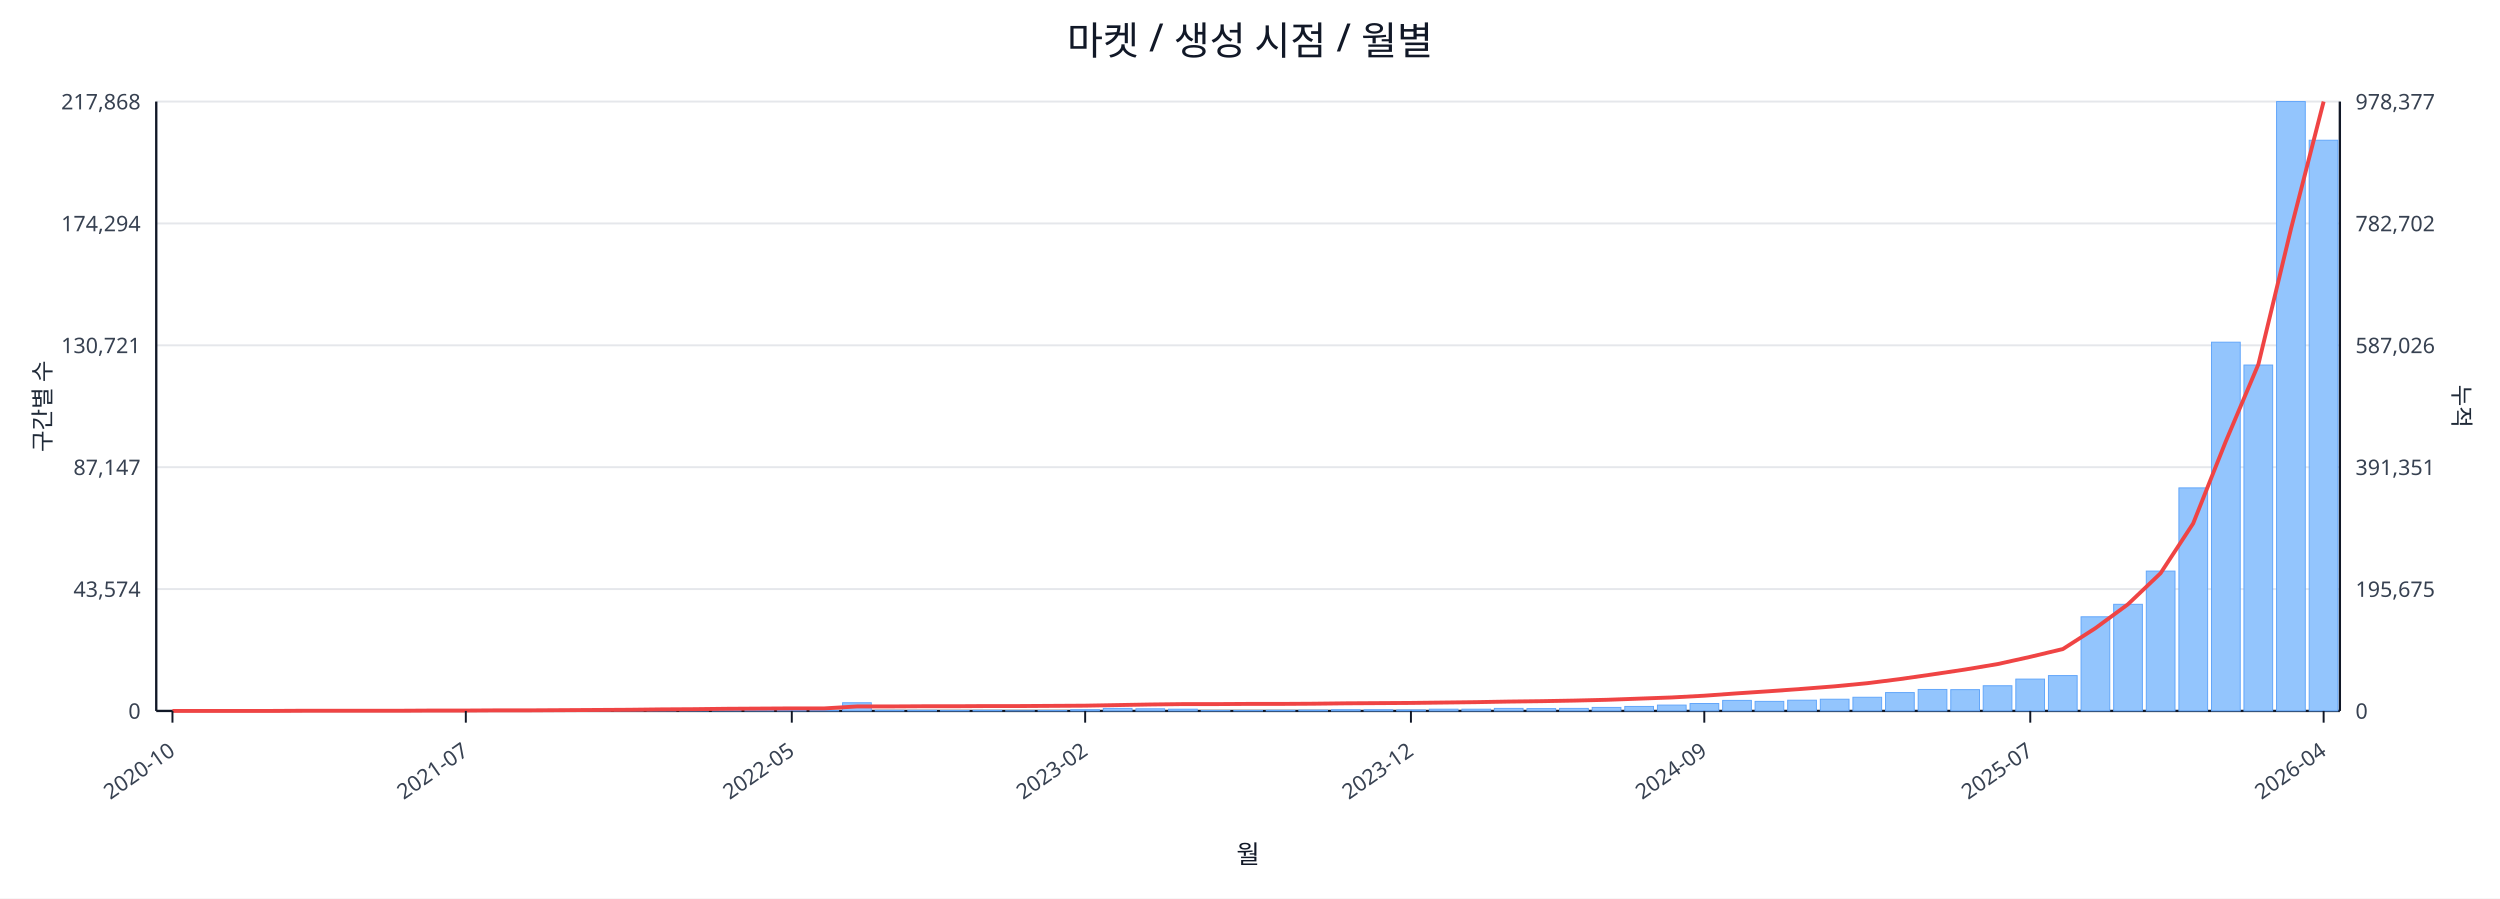
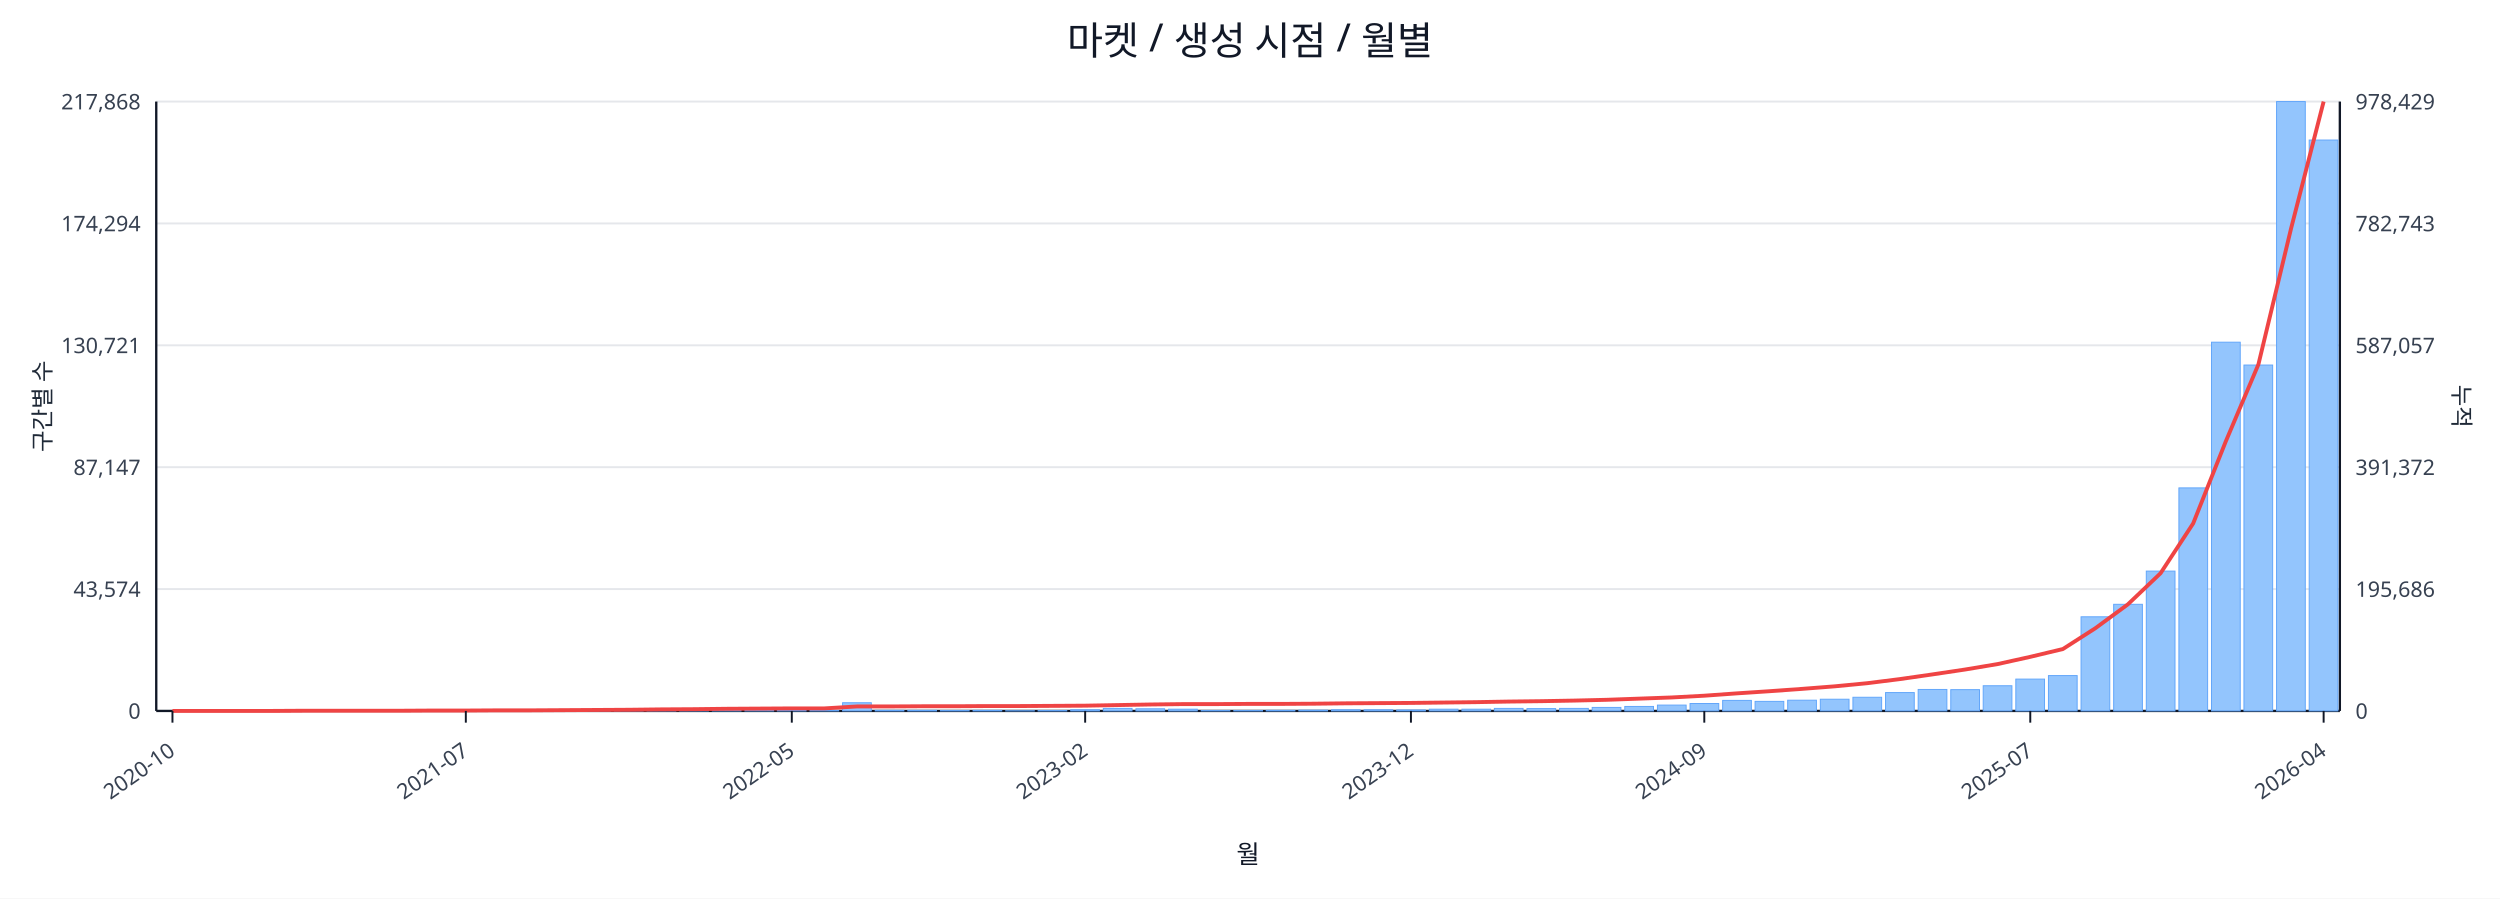
<svg xmlns="http://www.w3.org/2000/svg" width="1280" height="460" viewBox="0 0 1280 460">
  <rect x="0" y="0" width="100%" height="100%" fill="#ffffff" />
  <text x="640.0" y="28" font-size="20" text-anchor="middle" font-family="sans-serif" fill="#111827">마켓 / 생성 시점 / 월별</text>
  <line x1="80.0" y1="52.0" x2="1198.0" y2="52.0" stroke="#e5e7eb" stroke-width="1" />
  <text x="72.0" y="56.0" font-size="11" text-anchor="end" font-family="sans-serif" fill="#374151">217,868</text>
-   <text x="1206.0" y="56.0" font-size="11" text-anchor="start" font-family="sans-serif" fill="#374151">978,377</text>
+   <text x="1206.0" y="56.0" font-size="11" text-anchor="start" font-family="sans-serif" fill="#374151">978,429</text>
  <line x1="80.0" y1="114.4" x2="1198.0" y2="114.4" stroke="#e5e7eb" stroke-width="1" />
  <text x="72.0" y="118.4" font-size="11" text-anchor="end" font-family="sans-serif" fill="#374151">174,294</text>
-   <text x="1206.0" y="118.4" font-size="11" text-anchor="start" font-family="sans-serif" fill="#374151">782,702</text>
+   <text x="1206.0" y="118.4" font-size="11" text-anchor="start" font-family="sans-serif" fill="#374151">782,743</text>
  <line x1="80.0" y1="176.8" x2="1198.0" y2="176.8" stroke="#e5e7eb" stroke-width="1" />
  <text x="72.0" y="180.8" font-size="11" text-anchor="end" font-family="sans-serif" fill="#374151">130,721</text>
-   <text x="1206.0" y="180.8" font-size="11" text-anchor="start" font-family="sans-serif" fill="#374151">587,026</text>
+   <text x="1206.0" y="180.8" font-size="11" text-anchor="start" font-family="sans-serif" fill="#374151">587,057</text>
  <line x1="80.0" y1="239.2" x2="1198.0" y2="239.2" stroke="#e5e7eb" stroke-width="1" />
  <text x="72.0" y="243.2" font-size="11" text-anchor="end" font-family="sans-serif" fill="#374151">87,147</text>
-   <text x="1206.0" y="243.2" font-size="11" text-anchor="start" font-family="sans-serif" fill="#374151">391,351</text>
+   <text x="1206.0" y="243.2" font-size="11" text-anchor="start" font-family="sans-serif" fill="#374151">391,372</text>
  <line x1="80.0" y1="301.6" x2="1198.0" y2="301.6" stroke="#e5e7eb" stroke-width="1" />
  <text x="72.0" y="305.6" font-size="11" text-anchor="end" font-family="sans-serif" fill="#374151">43,574</text>
-   <text x="1206.0" y="305.6" font-size="11" text-anchor="start" font-family="sans-serif" fill="#374151">195,675</text>
+   <text x="1206.0" y="305.6" font-size="11" text-anchor="start" font-family="sans-serif" fill="#374151">195,686</text>
  <line x1="80.0" y1="364.0" x2="1198.0" y2="364.0" stroke="#e5e7eb" stroke-width="1" />
  <text x="72.0" y="368.0" font-size="11" text-anchor="end" font-family="sans-serif" fill="#374151">0</text>
  <text x="1206.0" y="368.0" font-size="11" text-anchor="start" font-family="sans-serif" fill="#374151">0</text>
  <line x1="80.0" y1="364.0" x2="1198.0" y2="364.0" stroke="#111827" stroke-width="1.2" />
  <line x1="80.0" y1="52.0" x2="80.0" y2="364.0" stroke="#111827" stroke-width="1.2" />
  <line x1="1198.0" y1="52.0" x2="1198.0" y2="364.0" stroke="#111827" stroke-width="1.2" />
  <rect x="81.0" y="364.0" width="14.7" height="0.0" fill="#93c5fd" stroke="#60a5fa" stroke-width="0.5" />
  <rect x="97.7" y="364.0" width="14.7" height="0.0" fill="#93c5fd" stroke="#60a5fa" stroke-width="0.5" />
  <rect x="114.4" y="364.0" width="14.7" height="0.0" fill="#93c5fd" stroke="#60a5fa" stroke-width="0.5" />
  <rect x="131.1" y="363.9" width="14.7" height="0.1" fill="#93c5fd" stroke="#60a5fa" stroke-width="0.5" />
  <rect x="147.7" y="363.9" width="14.7" height="0.1" fill="#93c5fd" stroke="#60a5fa" stroke-width="0.5" />
  <rect x="164.4" y="363.9" width="14.7" height="0.1" fill="#93c5fd" stroke="#60a5fa" stroke-width="0.5" />
  <rect x="181.1" y="363.9" width="14.7" height="0.1" fill="#93c5fd" stroke="#60a5fa" stroke-width="0.5" />
  <rect x="197.8" y="363.8" width="14.7" height="0.2" fill="#93c5fd" stroke="#60a5fa" stroke-width="0.5" />
  <rect x="214.5" y="363.7" width="14.7" height="0.3" fill="#93c5fd" stroke="#60a5fa" stroke-width="0.5" />
  <rect x="231.2" y="363.8" width="14.7" height="0.2" fill="#93c5fd" stroke="#60a5fa" stroke-width="0.5" />
  <rect x="247.9" y="363.8" width="14.7" height="0.2" fill="#93c5fd" stroke="#60a5fa" stroke-width="0.5" />
  <rect x="264.6" y="363.9" width="14.7" height="0.1" fill="#93c5fd" stroke="#60a5fa" stroke-width="0.5" />
  <rect x="281.2" y="363.7" width="14.7" height="0.3" fill="#93c5fd" stroke="#60a5fa" stroke-width="0.5" />
  <rect x="297.9" y="363.4" width="14.7" height="0.6" fill="#93c5fd" stroke="#60a5fa" stroke-width="0.5" />
  <rect x="314.6" y="363.5" width="14.7" height="0.5" fill="#93c5fd" stroke="#60a5fa" stroke-width="0.5" />
  <rect x="331.3" y="363.1" width="14.7" height="0.9" fill="#93c5fd" stroke="#60a5fa" stroke-width="0.5" />
  <rect x="348.0" y="363.5" width="14.7" height="0.5" fill="#93c5fd" stroke="#60a5fa" stroke-width="0.5" />
  <rect x="364.7" y="363.3" width="14.7" height="0.7" fill="#93c5fd" stroke="#60a5fa" stroke-width="0.5" />
  <rect x="381.4" y="363.4" width="14.7" height="0.6" fill="#93c5fd" stroke="#60a5fa" stroke-width="0.5" />
  <rect x="398.0" y="363.6" width="14.7" height="0.4" fill="#93c5fd" stroke="#60a5fa" stroke-width="0.5" />
  <rect x="414.7" y="363.8" width="14.7" height="0.2" fill="#93c5fd" stroke="#60a5fa" stroke-width="0.5" />
  <rect x="431.4" y="359.8" width="14.7" height="4.2" fill="#93c5fd" stroke="#60a5fa" stroke-width="0.5" />
  <rect x="448.1" y="363.7" width="14.7" height="0.3" fill="#93c5fd" stroke="#60a5fa" stroke-width="0.5" />
  <rect x="464.8" y="363.7" width="14.7" height="0.3" fill="#93c5fd" stroke="#60a5fa" stroke-width="0.5" />
  <rect x="481.5" y="363.8" width="14.7" height="0.2" fill="#93c5fd" stroke="#60a5fa" stroke-width="0.5" />
  <rect x="498.2" y="363.7" width="14.7" height="0.3" fill="#93c5fd" stroke="#60a5fa" stroke-width="0.5" />
  <rect x="514.9" y="363.9" width="14.7" height="0.1" fill="#93c5fd" stroke="#60a5fa" stroke-width="0.5" />
  <rect x="531.5" y="363.8" width="14.7" height="0.2" fill="#93c5fd" stroke="#60a5fa" stroke-width="0.5" />
  <rect x="548.2" y="363.4" width="14.7" height="0.6" fill="#93c5fd" stroke="#60a5fa" stroke-width="0.5" />
  <rect x="564.9" y="362.7" width="14.7" height="1.3" fill="#93c5fd" stroke="#60a5fa" stroke-width="0.5" />
  <rect x="581.6" y="362.9" width="14.7" height="1.1" fill="#93c5fd" stroke="#60a5fa" stroke-width="0.5" />
  <rect x="598.3" y="363.1" width="14.7" height="0.9" fill="#93c5fd" stroke="#60a5fa" stroke-width="0.5" />
  <rect x="615.0" y="363.8" width="14.7" height="0.2" fill="#93c5fd" stroke="#60a5fa" stroke-width="0.5" />
  <rect x="631.7" y="363.8" width="14.7" height="0.2" fill="#93c5fd" stroke="#60a5fa" stroke-width="0.5" />
  <rect x="648.3" y="363.7" width="14.7" height="0.3" fill="#93c5fd" stroke="#60a5fa" stroke-width="0.5" />
  <rect x="665.0" y="363.6" width="14.7" height="0.4" fill="#93c5fd" stroke="#60a5fa" stroke-width="0.5" />
  <rect x="681.7" y="363.4" width="14.7" height="0.6" fill="#93c5fd" stroke="#60a5fa" stroke-width="0.5" />
  <rect x="698.4" y="363.4" width="14.7" height="0.6" fill="#93c5fd" stroke="#60a5fa" stroke-width="0.5" />
  <rect x="715.1" y="363.5" width="14.7" height="0.5" fill="#93c5fd" stroke="#60a5fa" stroke-width="0.5" />
  <rect x="731.8" y="363.1" width="14.7" height="0.9" fill="#93c5fd" stroke="#60a5fa" stroke-width="0.5" />
  <rect x="748.5" y="363.1" width="14.7" height="0.9" fill="#93c5fd" stroke="#60a5fa" stroke-width="0.5" />
  <rect x="765.1" y="362.7" width="14.7" height="1.3" fill="#93c5fd" stroke="#60a5fa" stroke-width="0.5" />
  <rect x="781.8" y="362.8" width="14.7" height="1.2" fill="#93c5fd" stroke="#60a5fa" stroke-width="0.5" />
  <rect x="798.5" y="362.7" width="14.7" height="1.3" fill="#93c5fd" stroke="#60a5fa" stroke-width="0.5" />
  <rect x="815.2" y="362.2" width="14.7" height="1.8" fill="#93c5fd" stroke="#60a5fa" stroke-width="0.5" />
  <rect x="831.9" y="361.7" width="14.7" height="2.3" fill="#93c5fd" stroke="#60a5fa" stroke-width="0.5" />
  <rect x="848.6" y="361.0" width="14.7" height="3.0" fill="#93c5fd" stroke="#60a5fa" stroke-width="0.5" />
  <rect x="865.3" y="360.2" width="14.7" height="3.8" fill="#93c5fd" stroke="#60a5fa" stroke-width="0.5" />
  <rect x="882.0" y="358.6" width="14.7" height="5.4" fill="#93c5fd" stroke="#60a5fa" stroke-width="0.5" />
  <rect x="898.6" y="359.1" width="14.7" height="4.9" fill="#93c5fd" stroke="#60a5fa" stroke-width="0.5" />
  <rect x="915.3" y="358.5" width="14.7" height="5.5" fill="#93c5fd" stroke="#60a5fa" stroke-width="0.5" />
  <rect x="932.0" y="358.0" width="14.7" height="6.0" fill="#93c5fd" stroke="#60a5fa" stroke-width="0.5" />
  <rect x="948.7" y="357.0" width="14.7" height="7.0" fill="#93c5fd" stroke="#60a5fa" stroke-width="0.5" />
  <rect x="965.4" y="354.6" width="14.7" height="9.4" fill="#93c5fd" stroke="#60a5fa" stroke-width="0.5" />
  <rect x="982.1" y="353.0" width="14.7" height="11.0" fill="#93c5fd" stroke="#60a5fa" stroke-width="0.5" />
  <rect x="998.8" y="353.1" width="14.7" height="10.9" fill="#93c5fd" stroke="#60a5fa" stroke-width="0.5" />
  <rect x="1015.4" y="351.1" width="14.7" height="12.9" fill="#93c5fd" stroke="#60a5fa" stroke-width="0.5" />
  <rect x="1032.1" y="347.7" width="14.7" height="16.3" fill="#93c5fd" stroke="#60a5fa" stroke-width="0.5" />
  <rect x="1048.8" y="345.9" width="14.7" height="18.1" fill="#93c5fd" stroke="#60a5fa" stroke-width="0.5" />
  <rect x="1065.5" y="315.8" width="14.7" height="48.2" fill="#93c5fd" stroke="#60a5fa" stroke-width="0.5" />
  <rect x="1082.2" y="309.4" width="14.7" height="54.6" fill="#93c5fd" stroke="#60a5fa" stroke-width="0.5" />
  <rect x="1098.9" y="292.4" width="14.7" height="71.6" fill="#93c5fd" stroke="#60a5fa" stroke-width="0.5" />
  <rect x="1115.6" y="249.8" width="14.7" height="114.2" fill="#93c5fd" stroke="#60a5fa" stroke-width="0.5" />
  <rect x="1132.3" y="175.2" width="14.7" height="188.8" fill="#93c5fd" stroke="#60a5fa" stroke-width="0.5" />
  <rect x="1148.9" y="186.9" width="14.7" height="177.1" fill="#93c5fd" stroke="#60a5fa" stroke-width="0.5" />
  <rect x="1165.6" y="52.0" width="14.7" height="312.0" fill="#93c5fd" stroke="#60a5fa" stroke-width="0.5" />
-   <rect x="1182.3" y="71.8" width="14.7" height="292.2" fill="#93c5fd" stroke="#60a5fa" stroke-width="0.5" />
-   <polyline fill="none" stroke="#ef4444" stroke-width="2" points="88.3,364.0 105.0,364.0 121.7,364.0 138.4,364.0 155.1,363.9 171.8,363.9 188.5,363.9 205.1,363.9 221.8,363.8 238.5,363.8 255.2,363.7 271.9,363.7 288.6,363.6 305.3,363.5 322.0,363.4 338.6,363.2 355.3,363.1 372.0,362.9 388.7,362.8 405.4,362.7 422.1,362.7 438.8,361.7 455.4,361.7 472.1,361.6 488.8,361.6 505.5,361.5 522.2,361.5 538.9,361.4 555.6,361.3 572.3,361.0 588.9,360.7 605.6,360.5 622.3,360.5 639.0,360.4 655.7,360.4 672.4,360.3 689.1,360.1 705.7,360.0 722.4,359.9 739.1,359.7 755.8,359.5 772.5,359.2 789.2,359.0 805.9,358.7 822.6,358.3 839.2,357.7 855.9,357.1 872.6,356.2 889.3,355.0 906.0,353.9 922.7,352.7 939.4,351.4 956.0,349.8 972.7,347.7 989.4,345.3 1006.1,342.8 1022.8,340.0 1039.5,336.3 1056.2,332.3 1072.9,321.6 1089.5,309.4 1106.2,293.5 1122.9,268.0 1139.6,226.0 1156.3,186.5 1173.0,117.1 1189.7,52.0" />
+   <rect x="1182.3" y="71.7" width="14.7" height="292.3" fill="#93c5fd" stroke="#60a5fa" stroke-width="0.5" />
+   <polyline fill="none" stroke="#ef4444" stroke-width="2" points="88.3,364.0 105.0,364.0 121.7,364.0 138.4,364.0 155.1,363.9 171.8,363.9 188.5,363.9 205.1,363.9 221.8,363.8 238.5,363.8 255.2,363.7 271.9,363.7 288.6,363.6 305.3,363.5 322.0,363.4 338.6,363.2 355.3,363.1 372.0,362.9 388.7,362.8 405.4,362.7 422.1,362.7 438.8,361.7 455.4,361.7 472.1,361.6 488.8,361.6 505.5,361.5 522.2,361.5 538.9,361.4 555.6,361.3 572.3,361.0 588.9,360.7 605.6,360.5 622.3,360.5 639.0,360.4 655.7,360.4 672.4,360.3 689.1,360.1 705.7,360.0 722.4,359.9 739.1,359.7 755.8,359.5 772.5,359.2 789.2,359.0 805.9,358.7 822.6,358.3 839.2,357.7 855.9,357.1 872.6,356.2 889.3,355.0 906.0,353.9 922.7,352.7 939.4,351.4 956.0,349.8 972.7,347.7 989.4,345.3 1006.1,342.8 1022.8,340.0 1039.5,336.3 1056.2,332.3 1072.9,321.6 1089.5,309.4 1106.2,293.5 1122.9,268.0 1139.6,226.0 1156.3,186.6 1173.0,117.1 1189.7,52.0" />
  <line x1="88.3" y1="364.0" x2="88.3" y2="370.0" stroke="#111827" stroke-width="1" />
  <text x="90.3" y="386.0" font-size="11" text-anchor="end" transform="rotate(-35 90.3 386.0)" font-family="sans-serif" fill="#374151">2020-10</text>
  <line x1="238.5" y1="364.0" x2="238.5" y2="370.0" stroke="#111827" stroke-width="1" />
  <text x="240.5" y="386.0" font-size="11" text-anchor="end" transform="rotate(-35 240.5 386.0)" font-family="sans-serif" fill="#374151">2021-07</text>
  <line x1="405.4" y1="364.0" x2="405.4" y2="370.0" stroke="#111827" stroke-width="1" />
  <text x="407.4" y="386.0" font-size="11" text-anchor="end" transform="rotate(-35 407.4 386.0)" font-family="sans-serif" fill="#374151">2022-05</text>
  <line x1="555.6" y1="364.0" x2="555.6" y2="370.0" stroke="#111827" stroke-width="1" />
  <text x="557.6" y="386.0" font-size="11" text-anchor="end" transform="rotate(-35 557.6 386.0)" font-family="sans-serif" fill="#374151">2023-02</text>
  <line x1="722.4" y1="364.0" x2="722.4" y2="370.0" stroke="#111827" stroke-width="1" />
  <text x="724.4" y="386.0" font-size="11" text-anchor="end" transform="rotate(-35 724.4 386.0)" font-family="sans-serif" fill="#374151">2023-12</text>
  <line x1="872.6" y1="364.0" x2="872.6" y2="370.0" stroke="#111827" stroke-width="1" />
  <text x="874.6" y="386.0" font-size="11" text-anchor="end" transform="rotate(-35 874.6 386.0)" font-family="sans-serif" fill="#374151">2024-09</text>
  <line x1="1039.5" y1="364.0" x2="1039.5" y2="370.0" stroke="#111827" stroke-width="1" />
  <text x="1041.5" y="386.0" font-size="11" text-anchor="end" transform="rotate(-35 1041.5 386.0)" font-family="sans-serif" fill="#374151">2025-07</text>
  <line x1="1189.7" y1="364.0" x2="1189.7" y2="370.0" stroke="#111827" stroke-width="1" />
  <text x="1191.7" y="386.0" font-size="11" text-anchor="end" transform="rotate(-35 1191.7 386.0)" font-family="sans-serif" fill="#374151">2026-04</text>
  <text x="26" y="208.0" font-size="12" transform="rotate(-90 26 208.0)" text-anchor="middle" font-family="sans-serif" fill="#1f2937">구간별 수</text>
  <text x="1256.0" y="208.0" font-size="12" transform="rotate(90 1256.0 208.0)" text-anchor="middle" font-family="sans-serif" fill="#1f2937">누적</text>
  <text x="639.0" y="442.0" font-size="13" text-anchor="middle" font-family="sans-serif" fill="#111827">월</text>
</svg>
